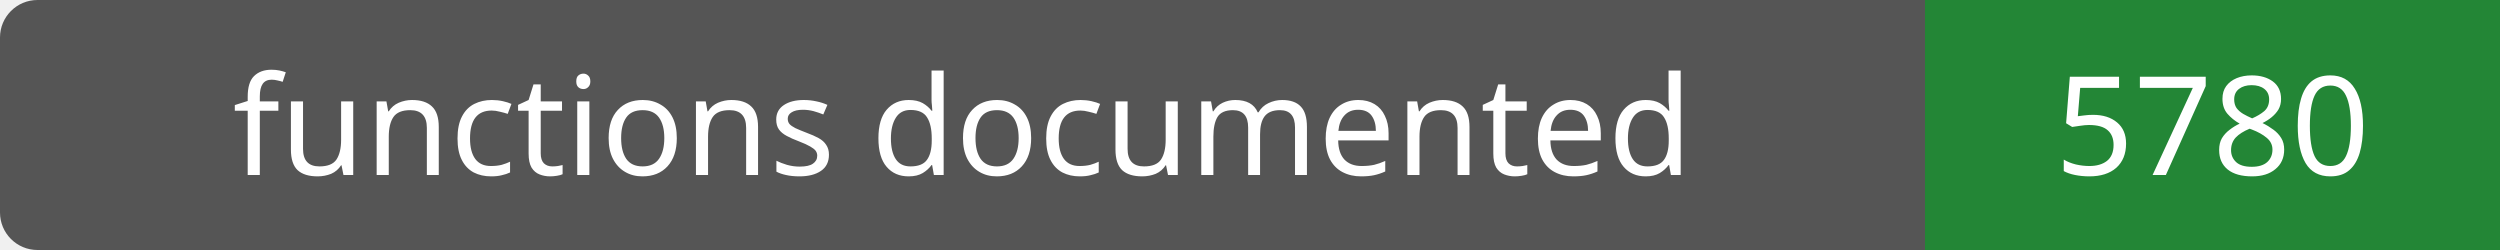
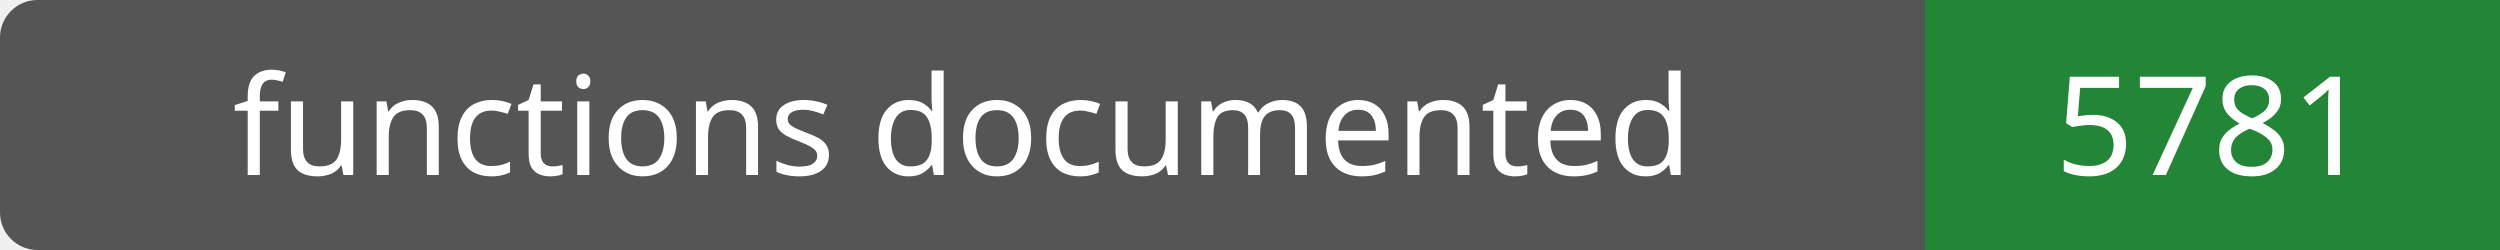
- <svg xmlns="http://www.w3.org/2000/svg" width="200" height="20" role="img" aria-label="functions documented: 5780">
+ <svg xmlns="http://www.w3.org/2000/svg" width="200" height="20" role="img" aria-label="functions documented: 5781">
  <rect width="200" height="20" rx="3" fill="#555" />
  <path fill="#238636" d="M154 0h46v20H154z" />
  <g fill="#fff" text-anchor="middle" font-family="Verdana,sans-serif" font-size="11">
    <text x="77.0" y="14">functions documented</text>
-     <text x="177.0" y="14">5780</text>
+     <text x="177.0" y="14">5781</text>
  </g>
</svg>
